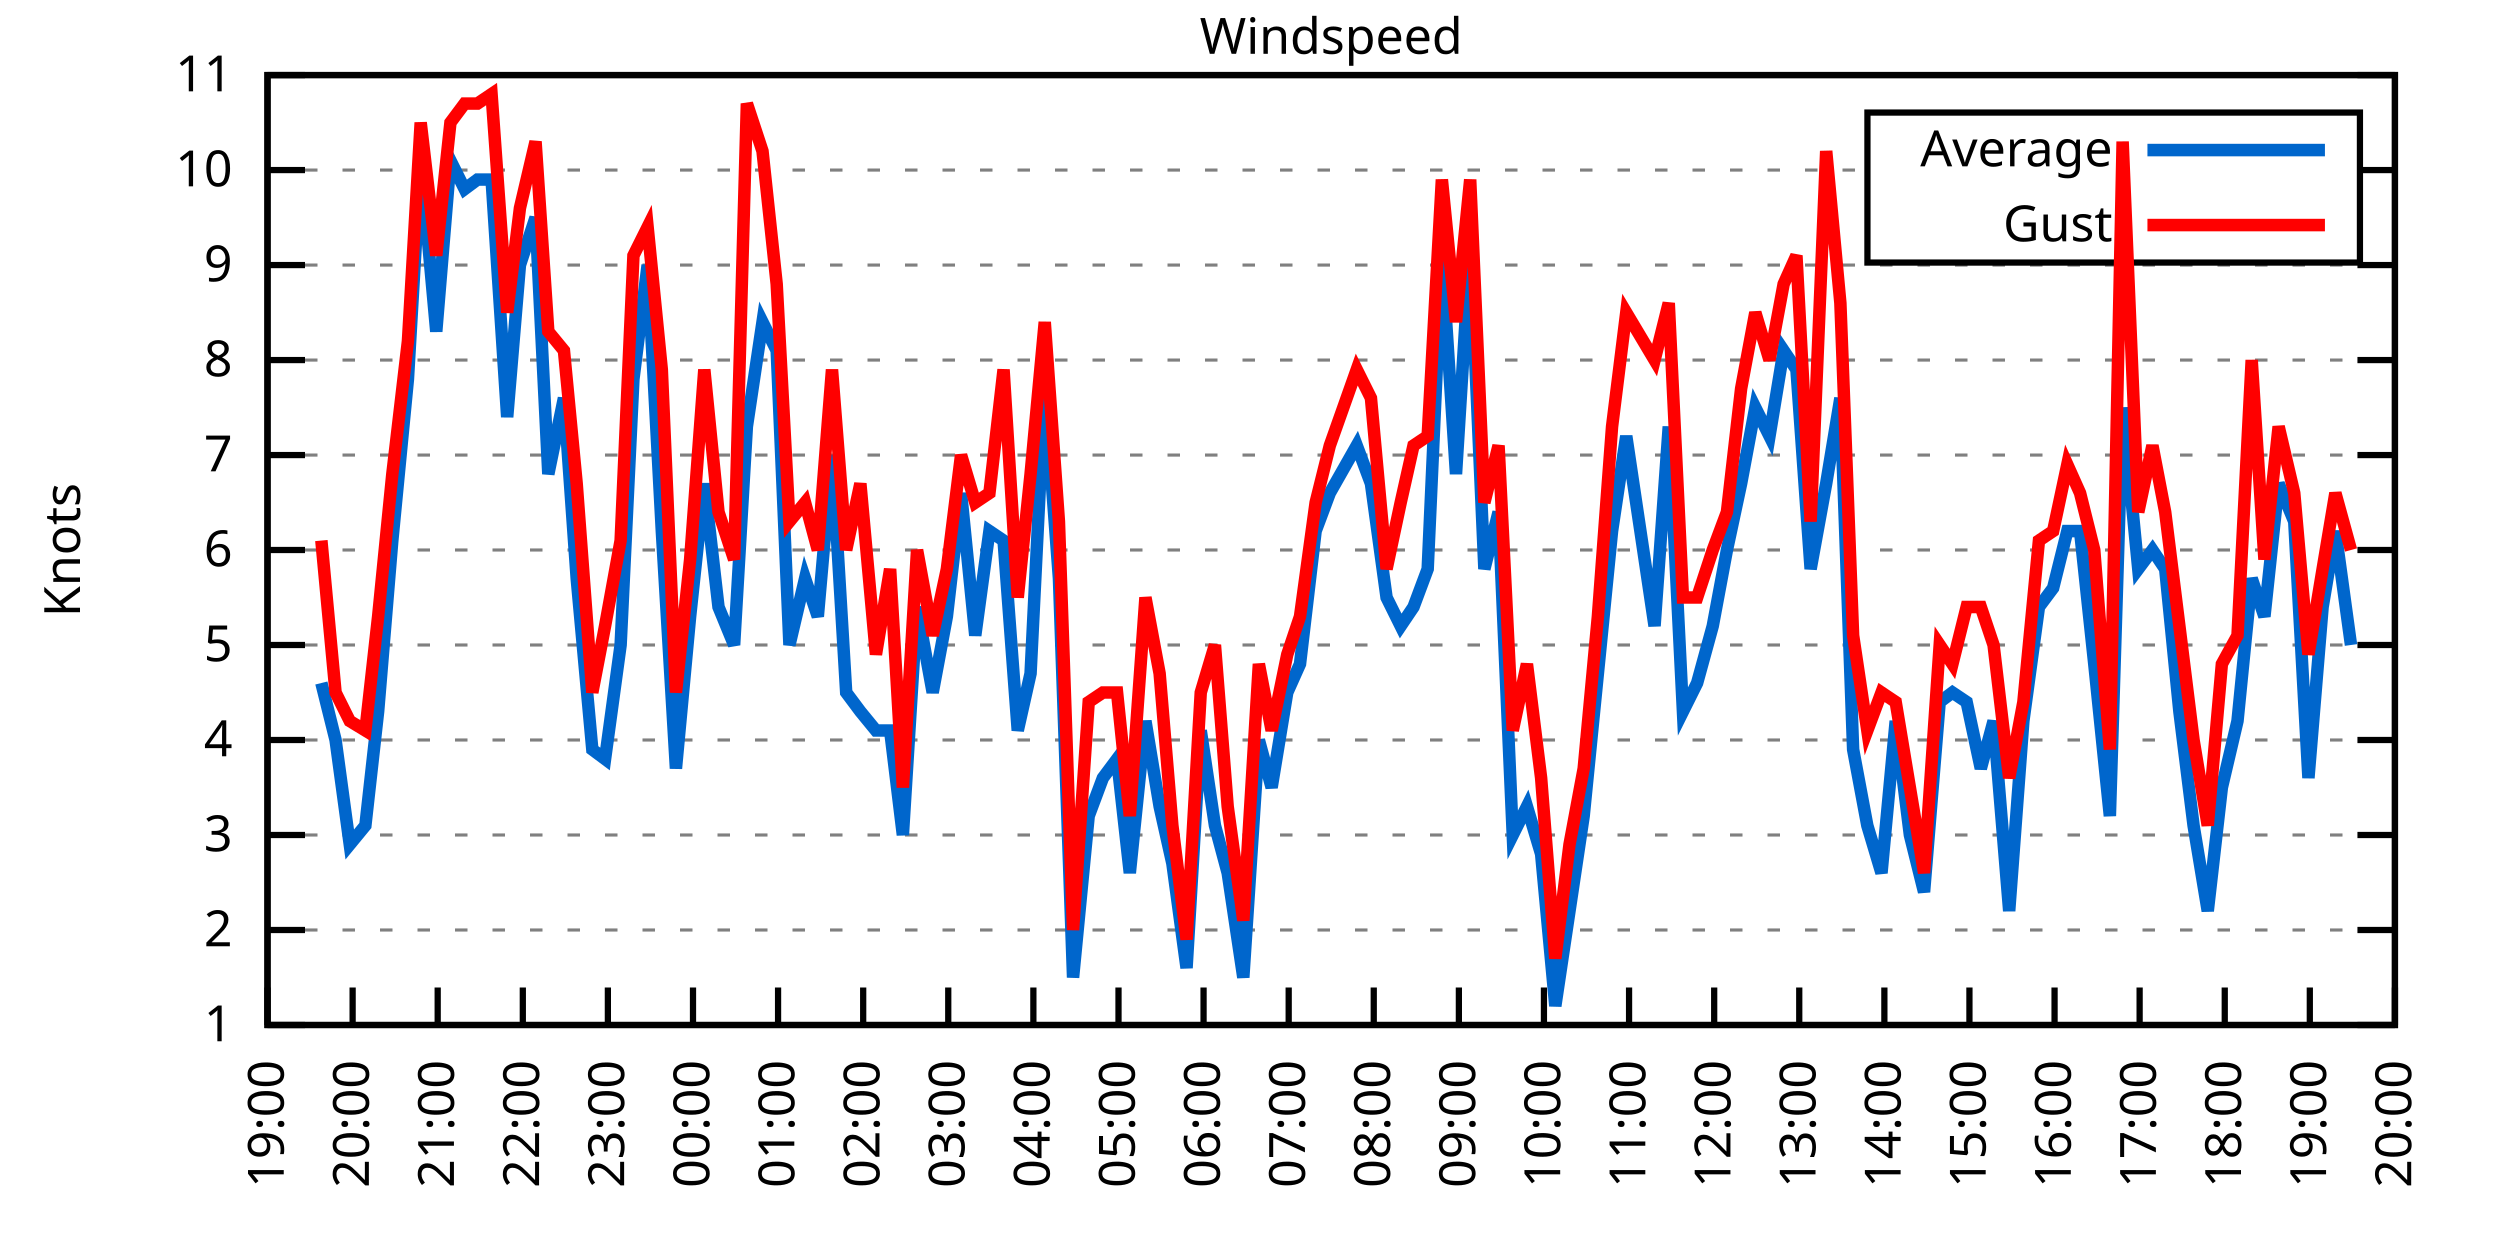
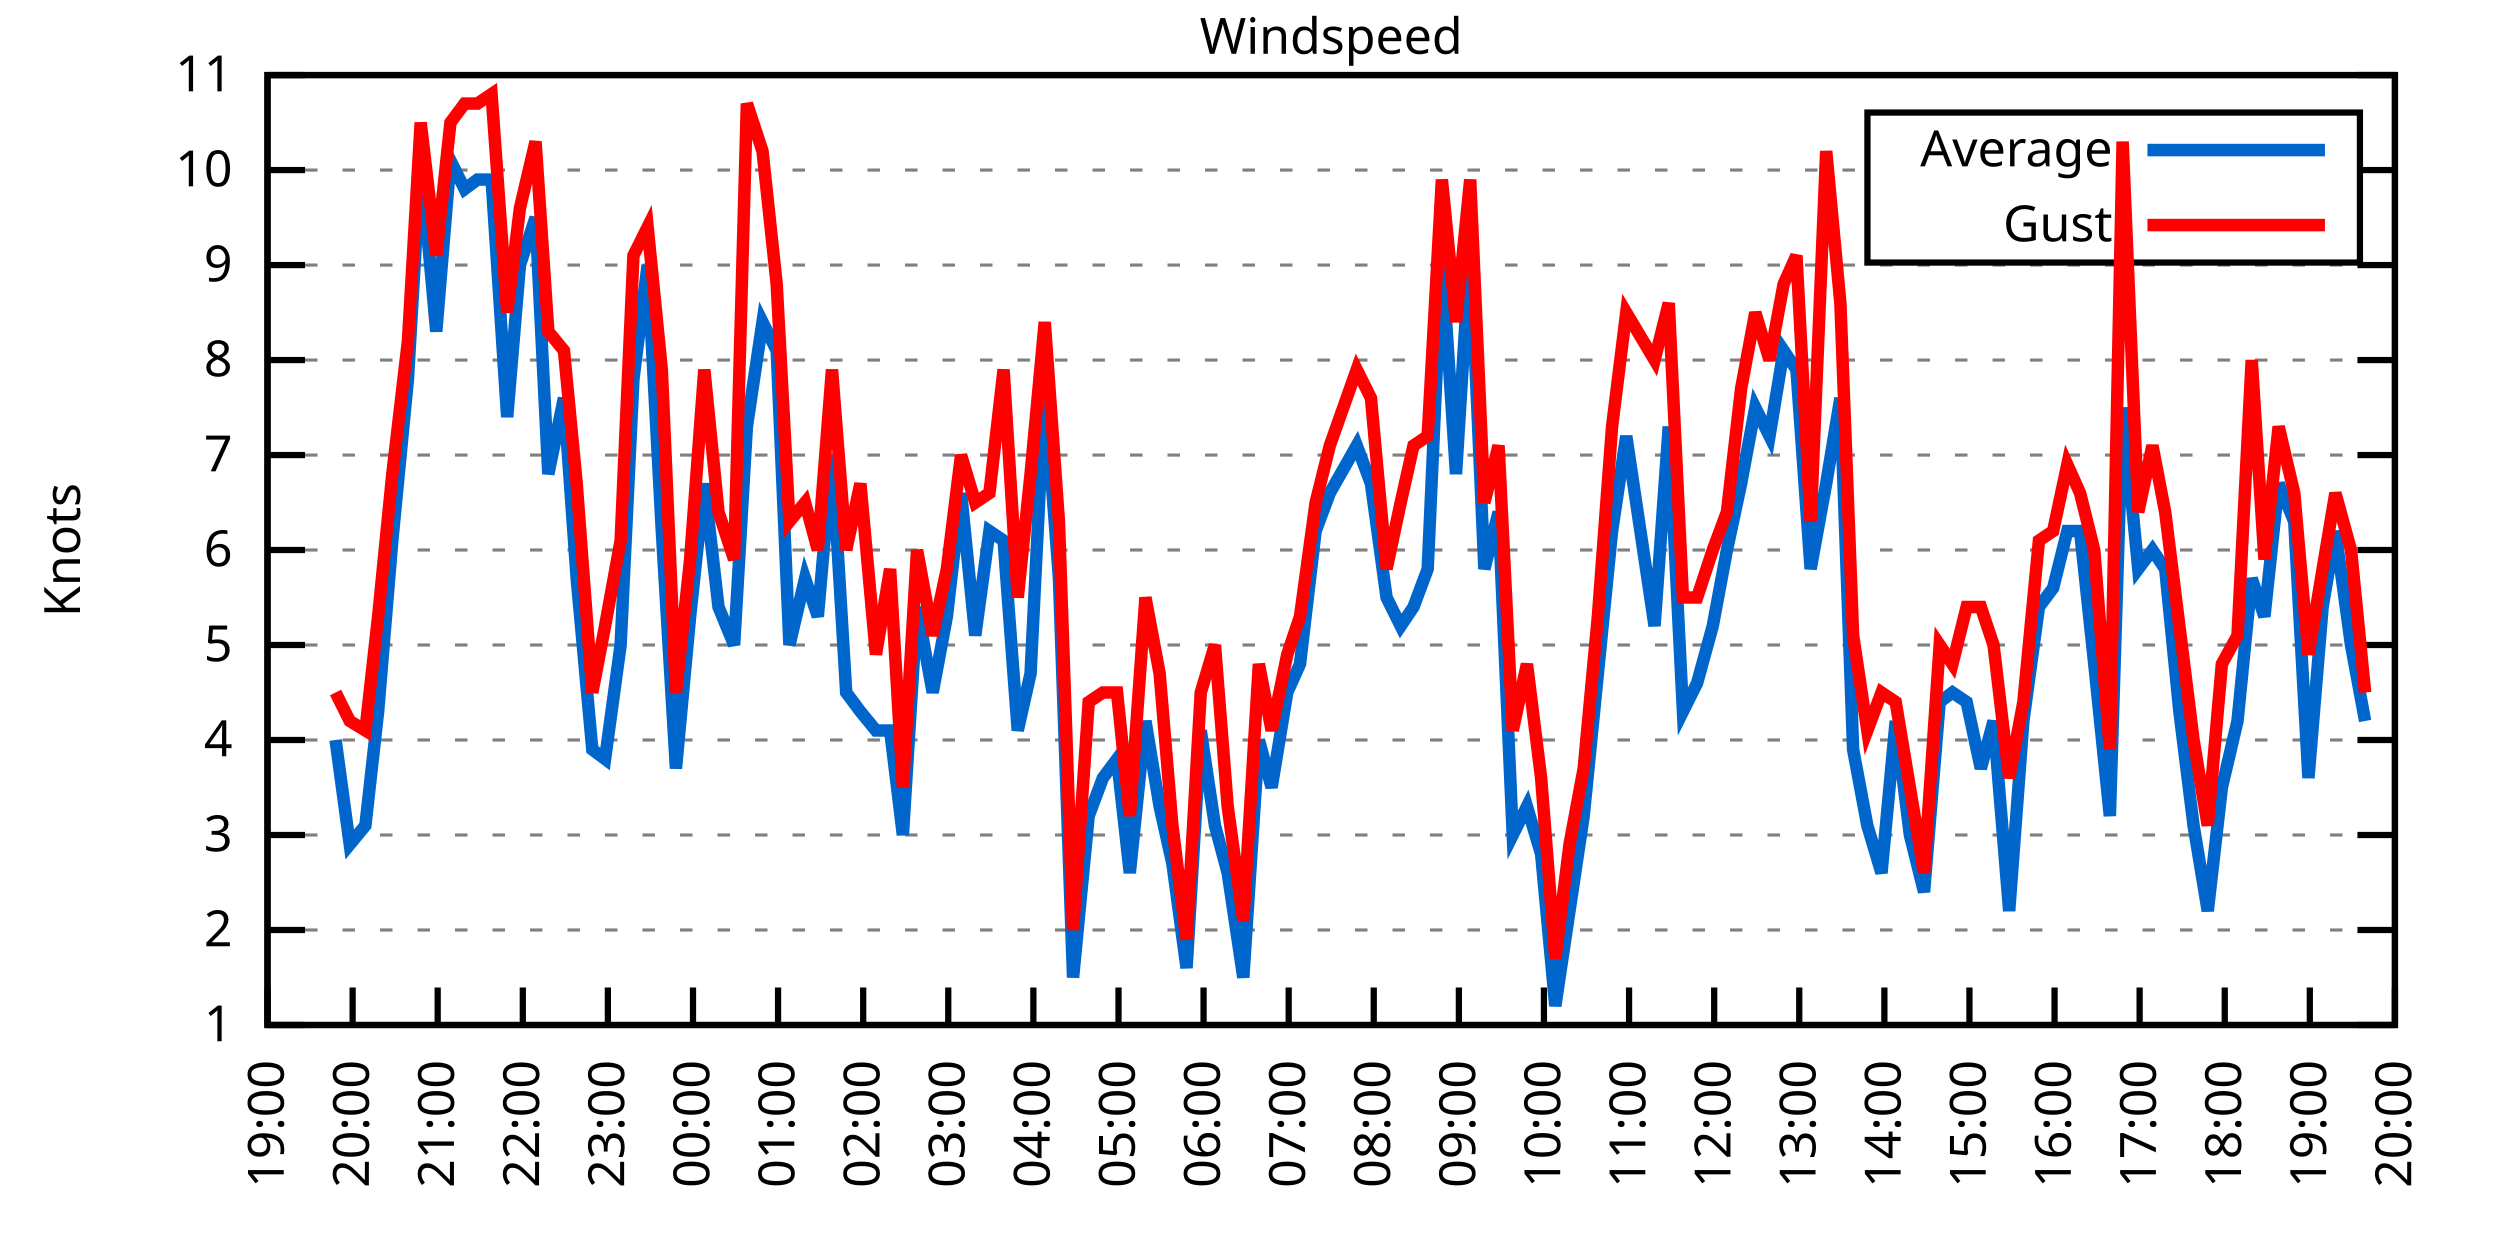
<svg xmlns="http://www.w3.org/2000/svg" xmlns:xlink="http://www.w3.org/1999/xlink" width="400" height="200" viewBox="0 0 400 200">
  <g id="gnuplot_canvas">
    <rect x="0" y="0" width="400" height="200" fill="none" />
    <defs>
      <circle id="gpDot" r="0.5" stroke-width="0.5" stroke="currentColor" />
      <path id="gpPt0" stroke-width="0.333" stroke="currentColor" d="M-1,0 h2 M0,-1 v2" />
      <path id="gpPt1" stroke-width="0.333" stroke="currentColor" d="M-1,-1 L1,1 M1,-1 L-1,1" />
      <path id="gpPt2" stroke-width="0.333" stroke="currentColor" d="M-1,0 L1,0 M0,-1 L0,1 M-1,-1 L1,1 M-1,1 L1,-1" />
      <rect id="gpPt3" stroke-width="0.333" stroke="currentColor" x="-1" y="-1" width="2" height="2" />
      <rect id="gpPt4" stroke-width="0.333" stroke="currentColor" fill="currentColor" x="-1" y="-1" width="2" height="2" />
      <circle id="gpPt5" stroke-width="0.333" stroke="currentColor" cx="0" cy="0" r="1" />
      <use xlink:href="#gpPt5" id="gpPt6" fill="currentColor" stroke="none" />
      <path id="gpPt7" stroke-width="0.333" stroke="currentColor" d="M0,-1.33 L-1.33,0.67 L1.33,0.67 z" />
      <use xlink:href="#gpPt7" id="gpPt8" fill="currentColor" stroke="none" />
      <use xlink:href="#gpPt7" id="gpPt9" stroke="currentColor" transform="rotate(180)" />
      <use xlink:href="#gpPt9" id="gpPt10" fill="currentColor" stroke="none" />
      <use xlink:href="#gpPt3" id="gpPt11" stroke="currentColor" transform="rotate(45)" />
      <use xlink:href="#gpPt11" id="gpPt12" fill="currentColor" stroke="none" />
      <path id="gpPt13" stroke-width="0.333" stroke="currentColor" d="M0,1.330 L1.265,0.411 L0.782,-1.067 L-0.782,-1.076 L-1.265,0.411 z" />
      <use xlink:href="#gpPt13" id="gpPt14" fill="currentColor" stroke="none" />
      <filter id="textbox" filterUnits="objectBoundingBox" x="0" y="0" height="1" width="1">
        <feFlood flood-color="white" flood-opacity="1" result="bgnd" />
        <feComposite in="SourceGraphic" in2="bgnd" operator="atop" />
      </filter>
      <filter id="greybox" filterUnits="objectBoundingBox" x="0" y="0" height="1" width="1">
        <feFlood flood-color="lightgrey" flood-opacity="1" result="grey" />
        <feComposite in="SourceGraphic" in2="grey" operator="atop" />
      </filter>
    </defs>
    <g fill="none" color="white" stroke="currentColor" stroke-width="1.00" stroke-linecap="butt" stroke-linejoin="miter">
</g>
    <g fill="none" color="black" stroke="currentColor" stroke-width="1.00" stroke-linecap="butt" stroke-linejoin="miter">
      <g stroke="none" shape-rendering="crispEdges">
        <polygon fill="rgb(255, 255, 255)" points="42.80,164.00 383.18,164.00 383.18,12.02 42.80,12.02 " />
      </g>
    </g>
    <g fill="none" color="black" stroke="currentColor" stroke-width="1.00" stroke-linecap="butt" stroke-linejoin="miter">
</g>
    <g fill="none" color="black" stroke="black" stroke-width="0.50" stroke-linecap="butt" stroke-linejoin="miter">
</g>
    <g fill="none" color="gray" stroke="currentColor" stroke-width="0.50" stroke-linecap="butt" stroke-linejoin="miter">
      <path stroke="gray" stroke-dasharray="2,4" class="gridline" d="M42.80,164.00 L383.19,164.00  " />
    </g>
    <g fill="none" color="gray" stroke="gray" stroke-width="1.00" stroke-linecap="butt" stroke-linejoin="miter">
</g>
    <g fill="none" color="black" stroke="currentColor" stroke-width="1.00" stroke-linecap="butt" stroke-linejoin="miter">
      <path stroke="black" d="M42.80,164.00 L48.80,164.00 M383.19,164.00 L377.19,164.00  " />
      <g transform="translate(37.20,166.60)" stroke="none" fill="black" font-family="Sans" font-size="8.00" text-anchor="end">
        <text>
          <tspan font-family="Sans"> 1</tspan>
        </text>
      </g>
    </g>
    <g fill="none" color="black" stroke="currentColor" stroke-width="1.00" stroke-linecap="butt" stroke-linejoin="miter">
</g>
    <g fill="none" color="black" stroke="black" stroke-width="0.50" stroke-linecap="butt" stroke-linejoin="miter">
</g>
    <g fill="none" color="gray" stroke="currentColor" stroke-width="0.50" stroke-linecap="butt" stroke-linejoin="miter">
      <path stroke="gray" stroke-dasharray="2,4" class="gridline" d="M42.80,148.80 L383.19,148.80  " />
    </g>
    <g fill="none" color="gray" stroke="gray" stroke-width="1.00" stroke-linecap="butt" stroke-linejoin="miter">
</g>
    <g fill="none" color="black" stroke="currentColor" stroke-width="1.00" stroke-linecap="butt" stroke-linejoin="miter">
      <path stroke="black" d="M42.80,148.80 L48.80,148.80 M383.19,148.80 L377.19,148.80  " />
      <g transform="translate(37.20,151.40)" stroke="none" fill="black" font-family="Sans" font-size="8.00" text-anchor="end">
        <text>
          <tspan font-family="Sans"> 2</tspan>
        </text>
      </g>
    </g>
    <g fill="none" color="black" stroke="currentColor" stroke-width="1.00" stroke-linecap="butt" stroke-linejoin="miter">
</g>
    <g fill="none" color="black" stroke="black" stroke-width="0.50" stroke-linecap="butt" stroke-linejoin="miter">
</g>
    <g fill="none" color="gray" stroke="currentColor" stroke-width="0.50" stroke-linecap="butt" stroke-linejoin="miter">
      <path stroke="gray" stroke-dasharray="2,4" class="gridline" d="M42.80,133.60 L383.19,133.60  " />
    </g>
    <g fill="none" color="gray" stroke="gray" stroke-width="1.00" stroke-linecap="butt" stroke-linejoin="miter">
</g>
    <g fill="none" color="black" stroke="currentColor" stroke-width="1.00" stroke-linecap="butt" stroke-linejoin="miter">
      <path stroke="black" d="M42.80,133.60 L48.80,133.60 M383.19,133.60 L377.19,133.60  " />
      <g transform="translate(37.20,136.20)" stroke="none" fill="black" font-family="Sans" font-size="8.00" text-anchor="end">
        <text>
          <tspan font-family="Sans"> 3</tspan>
        </text>
      </g>
    </g>
    <g fill="none" color="black" stroke="currentColor" stroke-width="1.00" stroke-linecap="butt" stroke-linejoin="miter">
</g>
    <g fill="none" color="black" stroke="black" stroke-width="0.50" stroke-linecap="butt" stroke-linejoin="miter">
</g>
    <g fill="none" color="gray" stroke="currentColor" stroke-width="0.50" stroke-linecap="butt" stroke-linejoin="miter">
      <path stroke="gray" stroke-dasharray="2,4" class="gridline" d="M42.80,118.40 L383.19,118.40  " />
    </g>
    <g fill="none" color="gray" stroke="gray" stroke-width="1.00" stroke-linecap="butt" stroke-linejoin="miter">
</g>
    <g fill="none" color="black" stroke="currentColor" stroke-width="1.00" stroke-linecap="butt" stroke-linejoin="miter">
      <path stroke="black" d="M42.80,118.40 L48.80,118.40 M383.19,118.40 L377.19,118.40  " />
      <g transform="translate(37.20,121.00)" stroke="none" fill="black" font-family="Sans" font-size="8.00" text-anchor="end">
        <text>
          <tspan font-family="Sans"> 4</tspan>
        </text>
      </g>
    </g>
    <g fill="none" color="black" stroke="currentColor" stroke-width="1.00" stroke-linecap="butt" stroke-linejoin="miter">
</g>
    <g fill="none" color="black" stroke="black" stroke-width="0.50" stroke-linecap="butt" stroke-linejoin="miter">
</g>
    <g fill="none" color="gray" stroke="currentColor" stroke-width="0.50" stroke-linecap="butt" stroke-linejoin="miter">
      <path stroke="gray" stroke-dasharray="2,4" class="gridline" d="M42.80,103.20 L383.19,103.20  " />
    </g>
    <g fill="none" color="gray" stroke="gray" stroke-width="1.00" stroke-linecap="butt" stroke-linejoin="miter">
</g>
    <g fill="none" color="black" stroke="currentColor" stroke-width="1.00" stroke-linecap="butt" stroke-linejoin="miter">
      <path stroke="black" d="M42.80,103.20 L48.80,103.20 M383.19,103.20 L377.19,103.20  " />
      <g transform="translate(37.20,105.80)" stroke="none" fill="black" font-family="Sans" font-size="8.00" text-anchor="end">
        <text>
          <tspan font-family="Sans"> 5</tspan>
        </text>
      </g>
    </g>
    <g fill="none" color="black" stroke="currentColor" stroke-width="1.00" stroke-linecap="butt" stroke-linejoin="miter">
</g>
    <g fill="none" color="black" stroke="black" stroke-width="0.50" stroke-linecap="butt" stroke-linejoin="miter">
</g>
    <g fill="none" color="gray" stroke="currentColor" stroke-width="0.50" stroke-linecap="butt" stroke-linejoin="miter">
      <path stroke="gray" stroke-dasharray="2,4" class="gridline" d="M42.80,88.00 L383.19,88.00  " />
    </g>
    <g fill="none" color="gray" stroke="gray" stroke-width="1.00" stroke-linecap="butt" stroke-linejoin="miter">
</g>
    <g fill="none" color="black" stroke="currentColor" stroke-width="1.00" stroke-linecap="butt" stroke-linejoin="miter">
      <path stroke="black" d="M42.80,88.00 L48.80,88.00 M383.19,88.00 L377.19,88.00  " />
      <g transform="translate(37.20,90.60)" stroke="none" fill="black" font-family="Sans" font-size="8.00" text-anchor="end">
        <text>
          <tspan font-family="Sans"> 6</tspan>
        </text>
      </g>
    </g>
    <g fill="none" color="black" stroke="currentColor" stroke-width="1.00" stroke-linecap="butt" stroke-linejoin="miter">
</g>
    <g fill="none" color="black" stroke="black" stroke-width="0.50" stroke-linecap="butt" stroke-linejoin="miter">
</g>
    <g fill="none" color="gray" stroke="currentColor" stroke-width="0.50" stroke-linecap="butt" stroke-linejoin="miter">
      <path stroke="gray" stroke-dasharray="2,4" class="gridline" d="M42.80,72.81 L383.19,72.81  " />
    </g>
    <g fill="none" color="gray" stroke="gray" stroke-width="1.00" stroke-linecap="butt" stroke-linejoin="miter">
</g>
    <g fill="none" color="black" stroke="currentColor" stroke-width="1.00" stroke-linecap="butt" stroke-linejoin="miter">
      <path stroke="black" d="M42.80,72.81 L48.80,72.81 M383.19,72.81 L377.19,72.81  " />
      <g transform="translate(37.20,75.41)" stroke="none" fill="black" font-family="Sans" font-size="8.00" text-anchor="end">
        <text>
          <tspan font-family="Sans"> 7</tspan>
        </text>
      </g>
    </g>
    <g fill="none" color="black" stroke="currentColor" stroke-width="1.00" stroke-linecap="butt" stroke-linejoin="miter">
</g>
    <g fill="none" color="black" stroke="black" stroke-width="0.50" stroke-linecap="butt" stroke-linejoin="miter">
</g>
    <g fill="none" color="gray" stroke="currentColor" stroke-width="0.50" stroke-linecap="butt" stroke-linejoin="miter">
      <path stroke="gray" stroke-dasharray="2,4" class="gridline" d="M42.80,57.61 L383.19,57.61  " />
    </g>
    <g fill="none" color="gray" stroke="gray" stroke-width="1.00" stroke-linecap="butt" stroke-linejoin="miter">
</g>
    <g fill="none" color="black" stroke="currentColor" stroke-width="1.00" stroke-linecap="butt" stroke-linejoin="miter">
      <path stroke="black" d="M42.80,57.61 L48.80,57.61 M383.19,57.61 L377.19,57.61  " />
      <g transform="translate(37.20,60.21)" stroke="none" fill="black" font-family="Sans" font-size="8.00" text-anchor="end">
        <text>
          <tspan font-family="Sans"> 8</tspan>
        </text>
      </g>
    </g>
    <g fill="none" color="black" stroke="currentColor" stroke-width="1.00" stroke-linecap="butt" stroke-linejoin="miter">
</g>
    <g fill="none" color="black" stroke="black" stroke-width="0.50" stroke-linecap="butt" stroke-linejoin="miter">
</g>
    <g fill="none" color="gray" stroke="currentColor" stroke-width="0.50" stroke-linecap="butt" stroke-linejoin="miter">
      <path stroke="gray" stroke-dasharray="2,4" class="gridline" d="M42.80,42.41 L383.19,42.41  " />
    </g>
    <g fill="none" color="gray" stroke="gray" stroke-width="1.00" stroke-linecap="butt" stroke-linejoin="miter">
</g>
    <g fill="none" color="black" stroke="currentColor" stroke-width="1.00" stroke-linecap="butt" stroke-linejoin="miter">
      <path stroke="black" d="M42.80,42.41 L48.80,42.41 M383.19,42.41 L377.19,42.41  " />
      <g transform="translate(37.20,45.01)" stroke="none" fill="black" font-family="Sans" font-size="8.00" text-anchor="end">
        <text>
          <tspan font-family="Sans"> 9</tspan>
        </text>
      </g>
    </g>
    <g fill="none" color="black" stroke="currentColor" stroke-width="1.00" stroke-linecap="butt" stroke-linejoin="miter">
</g>
    <g fill="none" color="black" stroke="black" stroke-width="0.50" stroke-linecap="butt" stroke-linejoin="miter">
</g>
    <g fill="none" color="gray" stroke="currentColor" stroke-width="0.50" stroke-linecap="butt" stroke-linejoin="miter">
      <path stroke="gray" stroke-dasharray="2,4" class="gridline" d="M42.80,27.21 L298.79,27.21 M377.59,27.21 L383.19,27.21  " />
    </g>
    <g fill="none" color="gray" stroke="gray" stroke-width="1.00" stroke-linecap="butt" stroke-linejoin="miter">
</g>
    <g fill="none" color="black" stroke="currentColor" stroke-width="1.00" stroke-linecap="butt" stroke-linejoin="miter">
      <path stroke="black" d="M42.80,27.21 L48.80,27.21 M383.19,27.21 L377.19,27.21  " />
      <g transform="translate(37.20,29.81)" stroke="none" fill="black" font-family="Sans" font-size="8.00" text-anchor="end">
        <text>
          <tspan font-family="Sans"> 10</tspan>
        </text>
      </g>
    </g>
    <g fill="none" color="black" stroke="currentColor" stroke-width="1.00" stroke-linecap="butt" stroke-linejoin="miter">
</g>
    <g fill="none" color="black" stroke="black" stroke-width="0.50" stroke-linecap="butt" stroke-linejoin="miter">
</g>
    <g fill="none" color="gray" stroke="currentColor" stroke-width="0.50" stroke-linecap="butt" stroke-linejoin="miter">
      <path stroke="gray" stroke-dasharray="2,4" class="gridline" d="M42.80,12.01 L383.19,12.01  " />
    </g>
    <g fill="none" color="gray" stroke="gray" stroke-width="1.00" stroke-linecap="butt" stroke-linejoin="miter">
</g>
    <g fill="none" color="black" stroke="currentColor" stroke-width="1.00" stroke-linecap="butt" stroke-linejoin="miter">
      <path stroke="black" d="M42.80,12.01 L48.80,12.01 M383.19,12.01 L377.19,12.01  " />
      <g transform="translate(37.20,14.61)" stroke="none" fill="black" font-family="Sans" font-size="8.00" text-anchor="end">
        <text>
          <tspan font-family="Sans"> 11</tspan>
        </text>
      </g>
    </g>
    <g fill="none" color="black" stroke="currentColor" stroke-width="1.00" stroke-linecap="butt" stroke-linejoin="miter">
      <path stroke="black" d="M42.80,164.00 L42.80,158.00  " />
      <g transform="translate(45.40,169.60) rotate(270.00)" stroke="none" fill="black" font-family="Sans" font-size="8.00" text-anchor="end">
        <text>
          <tspan font-family="Sans">19:00</tspan>
        </text>
      </g>
    </g>
    <g fill="none" color="black" stroke="currentColor" stroke-width="1.00" stroke-linecap="butt" stroke-linejoin="miter">
      <path stroke="black" d="M56.42,164.00 L56.42,158.00  " />
      <g transform="translate(59.02,169.60) rotate(270.00)" stroke="none" fill="black" font-family="Sans" font-size="8.00" text-anchor="end">
        <text>
          <tspan font-family="Sans">20:00</tspan>
        </text>
      </g>
    </g>
    <g fill="none" color="black" stroke="currentColor" stroke-width="1.00" stroke-linecap="butt" stroke-linejoin="miter">
      <path stroke="black" d="M70.03,164.00 L70.03,158.00  " />
      <g transform="translate(72.63,169.60) rotate(270.00)" stroke="none" fill="black" font-family="Sans" font-size="8.00" text-anchor="end">
        <text>
          <tspan font-family="Sans">21:00</tspan>
        </text>
      </g>
    </g>
    <g fill="none" color="black" stroke="currentColor" stroke-width="1.00" stroke-linecap="butt" stroke-linejoin="miter">
      <path stroke="black" d="M83.65,164.00 L83.65,158.00  " />
      <g transform="translate(86.25,169.60) rotate(270.00)" stroke="none" fill="black" font-family="Sans" font-size="8.00" text-anchor="end">
        <text>
          <tspan font-family="Sans">22:00</tspan>
        </text>
      </g>
    </g>
    <g fill="none" color="black" stroke="currentColor" stroke-width="1.00" stroke-linecap="butt" stroke-linejoin="miter">
      <path stroke="black" d="M97.26,164.00 L97.26,158.00  " />
      <g transform="translate(99.86,169.60) rotate(270.00)" stroke="none" fill="black" font-family="Sans" font-size="8.00" text-anchor="end">
        <text>
          <tspan font-family="Sans">23:00</tspan>
        </text>
      </g>
    </g>
    <g fill="none" color="black" stroke="currentColor" stroke-width="1.00" stroke-linecap="butt" stroke-linejoin="miter">
      <path stroke="black" d="M110.88,164.00 L110.88,158.00  " />
      <g transform="translate(113.48,169.60) rotate(270.00)" stroke="none" fill="black" font-family="Sans" font-size="8.00" text-anchor="end">
        <text>
          <tspan font-family="Sans">00:00</tspan>
        </text>
      </g>
    </g>
    <g fill="none" color="black" stroke="currentColor" stroke-width="1.00" stroke-linecap="butt" stroke-linejoin="miter">
      <path stroke="black" d="M124.49,164.00 L124.49,158.00  " />
      <g transform="translate(127.09,169.60) rotate(270.00)" stroke="none" fill="black" font-family="Sans" font-size="8.00" text-anchor="end">
        <text>
          <tspan font-family="Sans">01:00</tspan>
        </text>
      </g>
    </g>
    <g fill="none" color="black" stroke="currentColor" stroke-width="1.00" stroke-linecap="butt" stroke-linejoin="miter">
      <path stroke="black" d="M138.11,164.00 L138.11,158.00  " />
      <g transform="translate(140.71,169.60) rotate(270.00)" stroke="none" fill="black" font-family="Sans" font-size="8.00" text-anchor="end">
        <text>
          <tspan font-family="Sans">02:00</tspan>
        </text>
      </g>
    </g>
    <g fill="none" color="black" stroke="currentColor" stroke-width="1.00" stroke-linecap="butt" stroke-linejoin="miter">
      <path stroke="black" d="M151.72,164.00 L151.72,158.00  " />
      <g transform="translate(154.32,169.60) rotate(270.00)" stroke="none" fill="black" font-family="Sans" font-size="8.00" text-anchor="end">
        <text>
          <tspan font-family="Sans">03:00</tspan>
        </text>
      </g>
    </g>
    <g fill="none" color="black" stroke="currentColor" stroke-width="1.00" stroke-linecap="butt" stroke-linejoin="miter">
      <path stroke="black" d="M165.34,164.00 L165.34,158.00  " />
      <g transform="translate(167.94,169.60) rotate(270.00)" stroke="none" fill="black" font-family="Sans" font-size="8.00" text-anchor="end">
        <text>
          <tspan font-family="Sans">04:00</tspan>
        </text>
      </g>
    </g>
    <g fill="none" color="black" stroke="currentColor" stroke-width="1.00" stroke-linecap="butt" stroke-linejoin="miter">
      <path stroke="black" d="M178.96,164.00 L178.96,158.00  " />
      <g transform="translate(181.56,169.60) rotate(270.00)" stroke="none" fill="black" font-family="Sans" font-size="8.00" text-anchor="end">
        <text>
          <tspan font-family="Sans">05:00</tspan>
        </text>
      </g>
    </g>
    <g fill="none" color="black" stroke="currentColor" stroke-width="1.00" stroke-linecap="butt" stroke-linejoin="miter">
      <path stroke="black" d="M192.57,164.00 L192.57,158.00  " />
      <g transform="translate(195.17,169.60) rotate(270.00)" stroke="none" fill="black" font-family="Sans" font-size="8.00" text-anchor="end">
        <text>
          <tspan font-family="Sans">06:00</tspan>
        </text>
      </g>
    </g>
    <g fill="none" color="black" stroke="currentColor" stroke-width="1.00" stroke-linecap="butt" stroke-linejoin="miter">
      <path stroke="black" d="M206.19,164.00 L206.19,158.00  " />
      <g transform="translate(208.79,169.60) rotate(270.00)" stroke="none" fill="black" font-family="Sans" font-size="8.00" text-anchor="end">
        <text>
          <tspan font-family="Sans">07:00</tspan>
        </text>
      </g>
    </g>
    <g fill="none" color="black" stroke="currentColor" stroke-width="1.00" stroke-linecap="butt" stroke-linejoin="miter">
      <path stroke="black" d="M219.80,164.00 L219.80,158.00  " />
      <g transform="translate(222.40,169.60) rotate(270.00)" stroke="none" fill="black" font-family="Sans" font-size="8.00" text-anchor="end">
        <text>
          <tspan font-family="Sans">08:00</tspan>
        </text>
      </g>
    </g>
    <g fill="none" color="black" stroke="currentColor" stroke-width="1.00" stroke-linecap="butt" stroke-linejoin="miter">
      <path stroke="black" d="M233.42,164.00 L233.42,158.00  " />
      <g transform="translate(236.02,169.60) rotate(270.00)" stroke="none" fill="black" font-family="Sans" font-size="8.00" text-anchor="end">
        <text>
          <tspan font-family="Sans">09:00</tspan>
        </text>
      </g>
    </g>
    <g fill="none" color="black" stroke="currentColor" stroke-width="1.00" stroke-linecap="butt" stroke-linejoin="miter">
      <path stroke="black" d="M247.03,164.00 L247.03,158.00  " />
      <g transform="translate(249.63,169.60) rotate(270.00)" stroke="none" fill="black" font-family="Sans" font-size="8.00" text-anchor="end">
        <text>
          <tspan font-family="Sans">10:00</tspan>
        </text>
      </g>
    </g>
    <g fill="none" color="black" stroke="currentColor" stroke-width="1.00" stroke-linecap="butt" stroke-linejoin="miter">
      <path stroke="black" d="M260.65,164.00 L260.65,158.00  " />
      <g transform="translate(263.25,169.60) rotate(270.00)" stroke="none" fill="black" font-family="Sans" font-size="8.00" text-anchor="end">
        <text>
          <tspan font-family="Sans">11:00</tspan>
        </text>
      </g>
    </g>
    <g fill="none" color="black" stroke="currentColor" stroke-width="1.00" stroke-linecap="butt" stroke-linejoin="miter">
      <path stroke="black" d="M274.27,164.00 L274.27,158.00  " />
      <g transform="translate(276.87,169.60) rotate(270.00)" stroke="none" fill="black" font-family="Sans" font-size="8.00" text-anchor="end">
        <text>
          <tspan font-family="Sans">12:00</tspan>
        </text>
      </g>
    </g>
    <g fill="none" color="black" stroke="currentColor" stroke-width="1.00" stroke-linecap="butt" stroke-linejoin="miter">
      <path stroke="black" d="M287.88,164.00 L287.88,158.00  " />
      <g transform="translate(290.48,169.60) rotate(270.00)" stroke="none" fill="black" font-family="Sans" font-size="8.00" text-anchor="end">
        <text>
          <tspan font-family="Sans">13:00</tspan>
        </text>
      </g>
    </g>
    <g fill="none" color="black" stroke="currentColor" stroke-width="1.00" stroke-linecap="butt" stroke-linejoin="miter">
      <path stroke="black" d="M301.50,164.00 L301.50,158.00  " />
      <g transform="translate(304.10,169.60) rotate(270.00)" stroke="none" fill="black" font-family="Sans" font-size="8.00" text-anchor="end">
        <text>
          <tspan font-family="Sans">14:00</tspan>
        </text>
      </g>
    </g>
    <g fill="none" color="black" stroke="currentColor" stroke-width="1.00" stroke-linecap="butt" stroke-linejoin="miter">
      <path stroke="black" d="M315.11,164.00 L315.11,158.00  " />
      <g transform="translate(317.71,169.60) rotate(270.00)" stroke="none" fill="black" font-family="Sans" font-size="8.00" text-anchor="end">
        <text>
          <tspan font-family="Sans">15:00</tspan>
        </text>
      </g>
    </g>
    <g fill="none" color="black" stroke="currentColor" stroke-width="1.00" stroke-linecap="butt" stroke-linejoin="miter">
      <path stroke="black" d="M328.73,164.00 L328.73,158.00  " />
      <g transform="translate(331.33,169.60) rotate(270.00)" stroke="none" fill="black" font-family="Sans" font-size="8.00" text-anchor="end">
        <text>
          <tspan font-family="Sans">16:00</tspan>
        </text>
      </g>
    </g>
    <g fill="none" color="black" stroke="currentColor" stroke-width="1.00" stroke-linecap="butt" stroke-linejoin="miter">
      <path stroke="black" d="M342.34,164.00 L342.34,158.00  " />
      <g transform="translate(344.94,169.60) rotate(270.00)" stroke="none" fill="black" font-family="Sans" font-size="8.00" text-anchor="end">
        <text>
          <tspan font-family="Sans">17:00</tspan>
        </text>
      </g>
    </g>
    <g fill="none" color="black" stroke="currentColor" stroke-width="1.00" stroke-linecap="butt" stroke-linejoin="miter">
      <path stroke="black" d="M355.96,164.00 L355.96,158.00  " />
      <g transform="translate(358.56,169.60) rotate(270.00)" stroke="none" fill="black" font-family="Sans" font-size="8.00" text-anchor="end">
        <text>
          <tspan font-family="Sans">18:00</tspan>
        </text>
      </g>
    </g>
    <g fill="none" color="black" stroke="currentColor" stroke-width="1.00" stroke-linecap="butt" stroke-linejoin="miter">
      <path stroke="black" d="M369.57,164.00 L369.57,158.00  " />
      <g transform="translate(372.17,169.60) rotate(270.00)" stroke="none" fill="black" font-family="Sans" font-size="8.00" text-anchor="end">
        <text>
          <tspan font-family="Sans">19:00</tspan>
        </text>
      </g>
    </g>
    <g fill="none" color="black" stroke="currentColor" stroke-width="1.00" stroke-linecap="butt" stroke-linejoin="miter">
      <path stroke="black" d="M383.19,164.00 L383.19,158.00  " />
      <g transform="translate(385.79,169.60) rotate(270.00)" stroke="none" fill="black" font-family="Sans" font-size="8.00" text-anchor="end">
        <text>
          <tspan font-family="Sans">20:00</tspan>
        </text>
      </g>
    </g>
    <g fill="none" color="black" stroke="currentColor" stroke-width="1.00" stroke-linecap="butt" stroke-linejoin="miter">
</g>
    <g fill="none" color="black" stroke="currentColor" stroke-width="1.00" stroke-linecap="butt" stroke-linejoin="miter">
      <path stroke="black" d="M42.80,12.01 L42.80,164.00 L383.19,164.00 L383.19,12.01 L42.80,12.01 Z  " />
    </g>
    <g fill="none" color="black" stroke="currentColor" stroke-width="1.00" stroke-linecap="butt" stroke-linejoin="miter">
</g>
    <g fill="none" color="black" stroke="currentColor" stroke-width="1.00" stroke-linecap="butt" stroke-linejoin="miter">
      <path stroke="black" d="M298.79,42.01 L298.79,18.01 L377.59,18.01 L377.59,42.01 L298.79,42.01 Z  " />
    </g>
    <g id="Windspeed_plot_1">
      <g fill="none" color="white" stroke="black" stroke-width="2.00" stroke-linecap="butt" stroke-linejoin="miter">
</g>
      <g fill="none" color="black" stroke="currentColor" stroke-width="2.00" stroke-linecap="butt" stroke-linejoin="miter">
        <g transform="translate(337.99,26.61)" stroke="none" fill="black" font-family="Sans" font-size="8.00" text-anchor="end">
          <text>
            <tspan font-family="Sans">Average</tspan>
          </text>
        </g>
      </g>
      <g fill="none" color="black" stroke="currentColor" stroke-width="2.00" stroke-linecap="butt" stroke-linejoin="miter">
-         <path stroke="rgb(  0, 102, 204)" d="M343.59,24.01 L371.99,24.01 M51.42,109.28 L53.69,118.40 L55.96,135.12 L58.46,132.08 L60.50,113.84 L62.77,86.49   L65.27,60.65 L67.31,25.69 L69.80,53.05 L72.07,25.69 L74.34,30.25 L76.39,28.73 L78.65,28.73 L81.15,66.73   L83.19,42.41 L85.69,34.81 L87.73,75.85 L90.23,63.69 L92.27,92.56 L94.77,119.92 L96.81,121.44 L99.30,103.20   L101.35,60.65 L103.62,42.41 L105.89,84.97 L108.15,122.96 L110.42,98.64 L112.69,77.37 L114.96,97.12 L117.46,103.20   L119.50,68.25 L122.00,51.53 L124.27,56.09 L126.31,103.20 L128.81,92.56 L130.85,98.64 L133.12,72.81 L135.39,110.80   L137.66,113.84 L140.15,116.88 L142.42,116.88 L144.46,133.60 L146.73,97.12 L149.23,110.80 L151.50,98.64 L153.77,78.89   L156.04,101.68 L158.31,84.97 L160.57,86.49 L162.84,116.88 L164.89,107.76 L167.16,62.17 L169.43,92.56 L171.69,156.40   L174.19,130.56 L176.46,124.48 L178.73,121.44 L180.77,139.68 L183.27,115.36 L185.54,129.04 L187.58,138.16 L189.85,154.88   L192.12,116.88 L194.39,132.08 L196.43,139.68 L198.93,156.40 L201.42,118.40 L203.46,126.00 L205.96,110.80 L208.00,106.24   L210.50,84.97 L212.77,78.89 L217.08,71.29 L219.35,77.37 L221.85,95.60 L224.11,100.16 L226.16,97.12 L228.43,91.04   L230.70,40.89 L232.96,75.85 L235.23,39.37 L237.50,91.04 L239.77,81.93 L242.04,133.60 L244.31,129.04 L246.58,136.64   L248.85,160.96 L251.12,145.76 L253.39,130.56 L255.66,107.76 L257.93,84.97 L260.20,69.77 L264.73,100.16 L267.00,68.25   L269.27,113.84 L271.54,109.28 L274.04,100.16 L276.31,88.00 L278.58,77.37 L280.85,65.21 L283.12,69.77 L285.38,56.09   L287.43,59.13 L289.70,91.04 L292.19,77.37 L294.46,63.69 L296.50,119.92 L298.77,132.08 L301.04,139.68 L303.31,115.36   L305.58,133.60 L307.85,142.72 L310.35,112.32 L312.39,110.80 L314.66,112.32 L316.93,122.96 L318.97,115.36 L321.47,145.76   L323.74,115.36 L326.23,97.12 L328.50,94.08 L330.77,84.97 L332.81,84.97 L335.08,106.24 L337.58,130.56 L339.62,65.21   L342.12,91.04 L344.39,88.00 L346.43,91.04 L348.70,113.84 L350.97,132.08 L353.24,145.76 L355.50,126.00 L358.00,115.36   L360.27,92.56 L362.31,98.64 L364.58,77.37 L367.08,83.45 L369.35,124.48 L371.62,97.12 L373.66,84.97 L376.16,103.20    " />
+         <path stroke="rgb(  0, 102, 204)" d="M343.59,24.01 L371.99,24.01 M53.69,118.40 L55.96,135.12 L58.46,132.08 L60.50,113.84 L62.77,86.49 L65.27,60.65   L67.31,25.69 L69.80,53.05 L72.07,25.69 L74.34,30.25 L76.39,28.73 L78.65,28.73 L81.15,66.73 L83.19,42.41   L85.69,34.81 L87.73,75.85 L90.23,63.69 L92.27,92.56 L94.77,119.92 L96.81,121.44 L99.30,103.20 L101.35,60.65   L103.62,42.41 L105.89,84.97 L108.15,122.96 L110.42,98.64 L112.69,77.37 L114.96,97.12 L117.46,103.20 L119.50,68.25   L122.00,51.53 L124.27,56.09 L126.31,103.20 L128.81,92.56 L130.85,98.64 L133.12,72.81 L135.39,110.80 L137.66,113.84   L140.15,116.88 L142.42,116.88 L144.46,133.60 L146.73,97.12 L149.23,110.80 L151.50,98.64 L153.77,78.89 L156.04,101.68   L158.31,84.97 L160.57,86.49 L162.84,116.88 L164.89,107.76 L167.16,62.17 L169.43,92.56 L171.69,156.40 L174.19,130.56   L176.46,124.48 L178.73,121.44 L180.77,139.68 L183.27,115.36 L185.54,129.04 L187.58,138.16 L189.85,154.88 L192.12,116.88   L194.39,132.08 L196.43,139.68 L198.93,156.40 L201.42,118.40 L203.46,126.00 L205.96,110.80 L208.00,106.24 L210.50,84.97   L212.77,78.89 L217.08,71.29 L219.35,77.37 L221.85,95.60 L224.11,100.16 L226.16,97.12 L228.43,91.04 L230.70,40.89   L232.96,75.85 L235.23,39.37 L237.50,91.04 L239.77,81.93 L242.04,133.60 L244.31,129.04 L246.58,136.64 L248.85,160.96   L251.12,145.76 L253.39,130.56 L255.66,107.76 L257.93,84.97 L260.20,69.77 L264.73,100.16 L267.00,68.25 L269.27,113.84   L271.54,109.28 L274.04,100.16 L276.31,88.00 L278.58,77.37 L280.85,65.21 L283.12,69.77 L285.38,56.09 L287.43,59.13   L289.70,91.04 L292.19,77.37 L294.46,63.69 L296.50,119.92 L298.77,132.08 L301.04,139.68 L303.31,115.36 L305.58,133.60   L307.85,142.72 L310.35,112.32 L312.39,110.80 L314.66,112.32 L316.93,122.96 L318.97,115.36 L321.47,145.76 L323.74,115.36   L326.23,97.12 L328.50,94.08 L330.77,84.97 L332.81,84.97 L335.08,106.24 L337.58,130.56 L339.62,65.21 L342.12,91.04   L344.39,88.00 L346.43,91.04 L348.70,113.84 L350.97,132.08 L353.24,145.76 L355.50,126.00 L358.00,115.36 L360.27,92.56   L362.31,98.64 L364.58,77.37 L367.08,83.45 L369.35,124.48 L371.62,97.12 L373.66,84.97 L376.16,103.20 L378.42,115.36    " />
      </g>
    </g>
    <g id="Windspeed_plot_2">
      <g fill="none" color="black" stroke="currentColor" stroke-width="2.00" stroke-linecap="butt" stroke-linejoin="miter">
        <g transform="translate(337.99,38.61)" stroke="none" fill="black" font-family="Sans" font-size="8.00" text-anchor="end">
          <text>
            <tspan font-family="Sans">Gust</tspan>
          </text>
        </g>
      </g>
      <g fill="none" color="black" stroke="currentColor" stroke-width="2.00" stroke-linecap="butt" stroke-linejoin="miter">
-         <path stroke="rgb(255,   0,   0)" d="M343.59,36.01 L371.99,36.01 M51.42,86.49 L53.69,110.80 L55.96,115.36 L58.46,116.88 L60.50,98.64 L62.77,75.85   L65.27,54.57 L67.31,19.61 L69.80,40.89 L72.07,19.61 L74.34,16.57 L76.39,16.57 L78.65,15.05 L81.15,50.01   L83.19,33.29 L85.69,22.65 L87.73,53.05 L90.23,56.09 L92.27,77.37 L94.77,110.80 L96.81,100.16 L99.30,86.49   L101.35,40.89 L103.62,36.33 L105.89,59.13 L108.15,110.80 L110.42,89.52 L112.69,59.13 L114.96,81.93 L117.46,89.52   L119.50,16.57 L122.00,24.17 L124.27,45.45 L126.31,83.45 L128.81,80.41 L130.85,88.00 L133.12,59.13 L135.39,88.00   L137.66,77.37 L140.15,104.72 L142.42,91.04 L144.46,126.00 L146.73,88.00 L149.23,101.68 L151.50,91.04 L153.77,72.81   L156.04,80.41 L158.31,78.89 L160.57,59.13 L162.84,95.60 L164.89,75.85 L167.16,51.53 L169.43,83.45 L171.69,148.80   L174.19,112.32 L176.46,110.80 L178.73,110.80 L180.77,130.56 L183.27,95.60 L185.54,107.76 L187.58,132.08 L189.85,150.32   L192.12,110.80 L194.39,103.20 L196.43,129.04 L198.93,147.28 L201.42,106.24 L203.46,116.88 L205.96,104.72 L208.00,98.64   L210.50,80.41 L212.77,71.29 L217.08,59.13 L219.35,63.69 L221.85,91.04 L224.11,80.41 L226.16,71.29 L228.43,69.77   L230.70,28.73 L232.96,51.53 L235.23,28.73 L237.50,80.41 L239.77,71.29 L242.04,116.88 L244.31,106.24 L246.58,124.48   L248.85,153.36 L251.12,135.12 L253.39,122.96 L255.66,98.64 L257.93,68.25 L260.20,50.01 L264.73,57.61 L267.00,48.49   L269.27,95.60 L271.54,95.60 L274.04,88.00 L276.31,81.93 L278.58,62.17 L280.85,50.01 L283.12,57.61 L285.38,45.45   L287.43,40.89 L289.70,83.45 L292.19,24.17 L294.46,48.49 L296.50,101.68 L298.77,116.88 L301.04,110.80 L303.31,112.32   L305.58,126.00 L307.85,139.68 L310.35,103.20 L312.39,106.24 L314.66,97.12 L316.93,97.12 L318.97,103.20 L321.47,124.48   L323.74,112.32 L326.23,86.49 L328.50,84.97 L330.77,74.33 L332.81,78.89 L335.08,88.00 L337.58,119.92 L339.62,22.65   L342.12,81.93 L344.39,71.29 L346.43,81.93 L348.70,100.16 L350.97,118.40 L353.24,132.08 L355.50,106.24 L358.00,101.68   L360.27,57.61 L362.31,89.52 L364.58,68.25 L367.08,78.89 L369.35,104.72 L371.62,91.04 L373.66,78.89 L376.16,88.00    " />
+         <path stroke="rgb(255,   0,   0)" d="M343.59,36.01 L371.99,36.01 M53.69,110.80 L55.96,115.36 L58.46,116.88 L60.50,98.64 L62.77,75.85 L65.27,54.57   L67.31,19.61 L69.80,40.89 L72.07,19.61 L74.34,16.57 L76.39,16.57 L78.65,15.05 L81.15,50.01 L83.19,33.29   L85.69,22.65 L87.73,53.05 L90.23,56.09 L92.27,77.37 L94.77,110.80 L96.81,100.16 L99.30,86.49 L101.35,40.89   L103.62,36.33 L105.89,59.13 L108.15,110.80 L110.42,89.52 L112.69,59.13 L114.96,81.93 L117.46,89.52 L119.50,16.57   L122.00,24.17 L124.27,45.45 L126.31,83.45 L128.81,80.41 L130.85,88.00 L133.12,59.13 L135.39,88.00 L137.66,77.37   L140.15,104.72 L142.42,91.04 L144.46,126.00 L146.73,88.00 L149.23,101.68 L151.50,91.04 L153.77,72.81 L156.04,80.41   L158.31,78.89 L160.57,59.13 L162.84,95.60 L164.89,75.85 L167.16,51.53 L169.43,83.45 L171.69,148.80 L174.19,112.32   L176.46,110.80 L178.73,110.80 L180.77,130.56 L183.27,95.60 L185.54,107.76 L187.58,132.08 L189.85,150.32 L192.12,110.80   L194.39,103.20 L196.43,129.04 L198.93,147.28 L201.42,106.24 L203.46,116.88 L205.96,104.72 L208.00,98.64 L210.50,80.41   L212.77,71.29 L217.08,59.13 L219.35,63.69 L221.85,91.04 L224.11,80.41 L226.16,71.29 L228.43,69.77 L230.70,28.73   L232.96,51.53 L235.23,28.73 L237.50,80.41 L239.77,71.29 L242.04,116.88 L244.31,106.24 L246.58,124.48 L248.85,153.36   L251.12,135.12 L253.39,122.96 L255.66,98.64 L257.93,68.25 L260.20,50.01 L264.73,57.61 L267.00,48.49 L269.27,95.60   L271.54,95.60 L274.04,88.00 L276.31,81.93 L278.58,62.17 L280.85,50.01 L283.12,57.61 L285.38,45.45 L287.43,40.89   L289.70,83.45 L292.19,24.17 L294.46,48.49 L296.50,101.68 L298.77,116.88 L301.04,110.80 L303.31,112.32 L305.58,126.00   L307.85,139.68 L310.35,103.20 L312.39,106.24 L314.66,97.12 L316.93,97.12 L318.97,103.20 L321.47,124.48 L323.74,112.32   L326.23,86.49 L328.50,84.97 L330.77,74.33 L332.81,78.89 L335.08,88.00 L337.58,119.92 L339.62,22.65 L342.12,81.93   L344.39,71.29 L346.43,81.93 L348.70,100.16 L350.97,118.40 L353.24,132.08 L355.50,106.24 L358.00,101.68 L360.27,57.61   L362.31,89.52 L364.58,68.25 L367.08,78.89 L369.35,104.72 L371.62,91.04 L373.66,78.89 L376.16,88.00 L378.42,110.80    " />
      </g>
    </g>
    <g fill="none" color="black" stroke="currentColor" stroke-width="2.00" stroke-linecap="butt" stroke-linejoin="miter">
</g>
    <g fill="none" color="black" stroke="black" stroke-width="1.00" stroke-linecap="butt" stroke-linejoin="miter">
</g>
    <g fill="none" color="black" stroke="currentColor" stroke-width="1.00" stroke-linecap="butt" stroke-linejoin="miter">
      <path stroke="black" d="M42.80,12.01 L42.80,164.00 L383.19,164.00 L383.19,12.01 L42.80,12.01 Z  " />
      <g transform="translate(12.80,88.01) rotate(270.00)" stroke="none" fill="black" font-family="Sans" font-size="8.00" text-anchor="middle">
        <text>
          <tspan font-family="Sans">Knots</tspan>
        </text>
      </g>
    </g>
    <g fill="none" color="black" stroke="currentColor" stroke-width="1.00" stroke-linecap="butt" stroke-linejoin="miter">
</g>
    <g fill="none" color="black" stroke="currentColor" stroke-width="1.00" stroke-linecap="butt" stroke-linejoin="miter">
      <g transform="translate(212.99,8.61)" stroke="none" fill="black" font-family="Sans" font-size="8.00" text-anchor="middle">
        <text>
          <tspan font-family="Sans">Windspeed</tspan>
        </text>
      </g>
    </g>
    <g fill="none" color="black" stroke="currentColor" stroke-width="1.00" stroke-linecap="butt" stroke-linejoin="miter">
</g>
  </g>
</svg>
